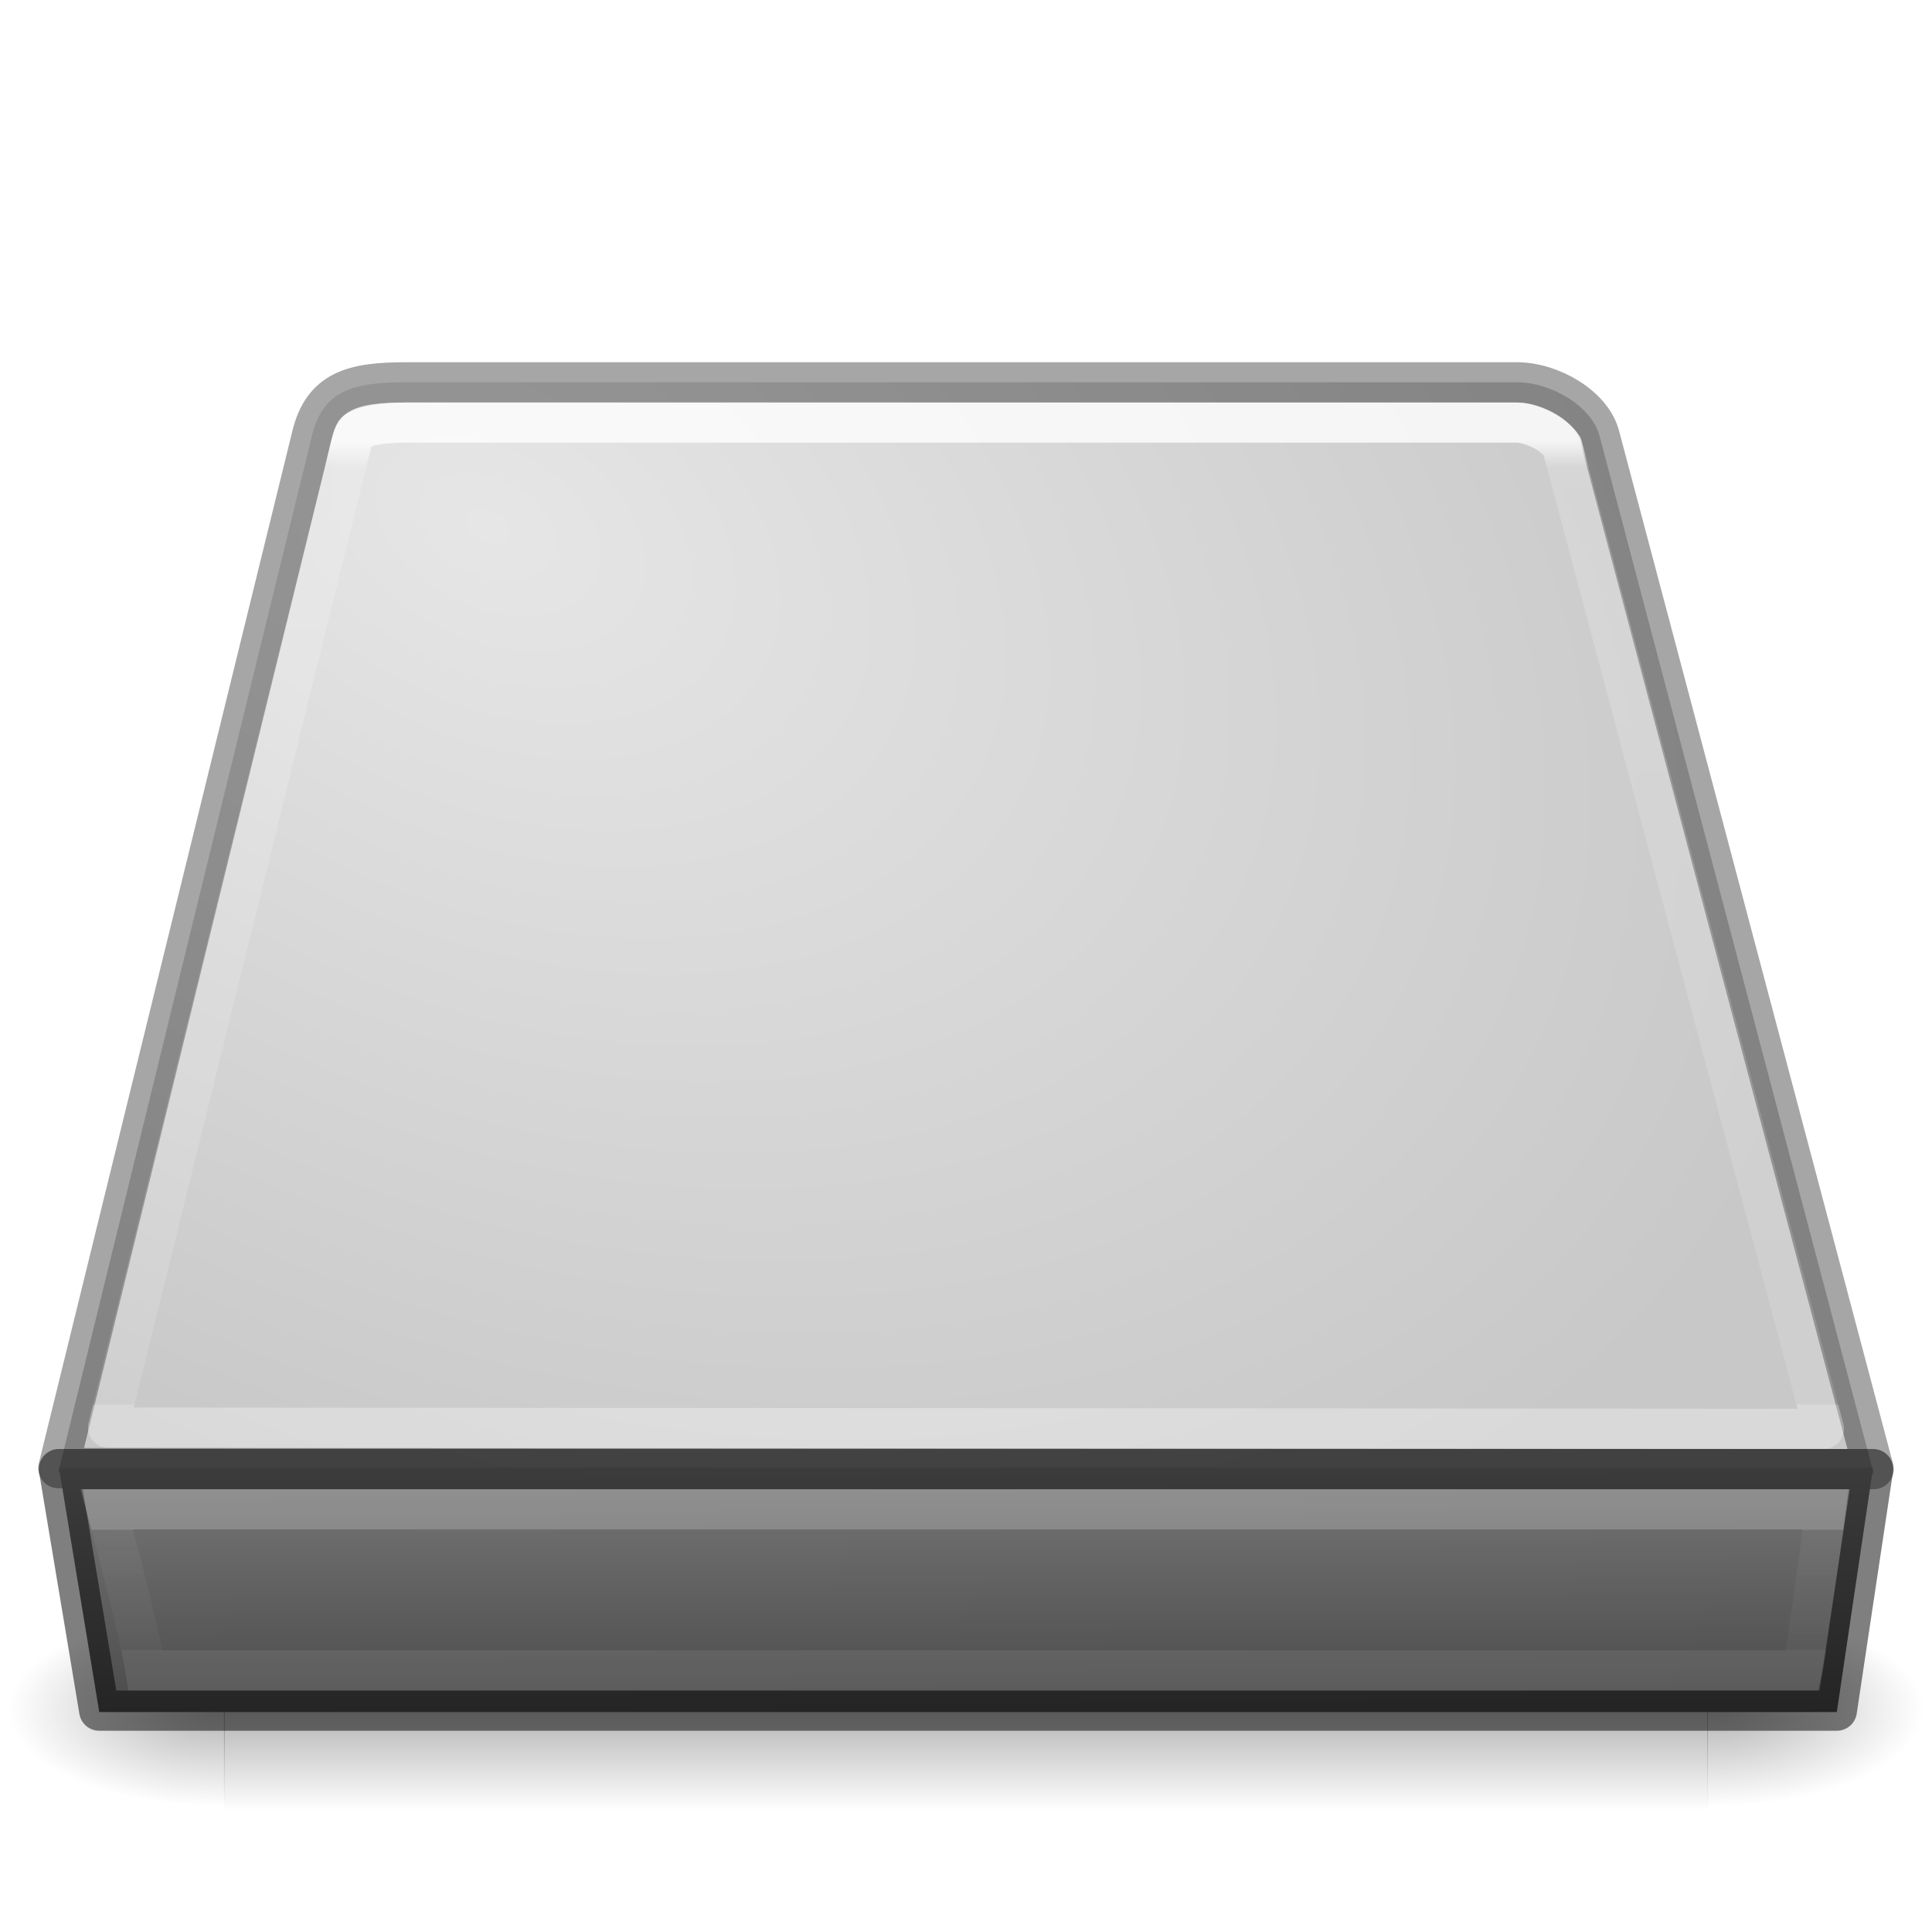
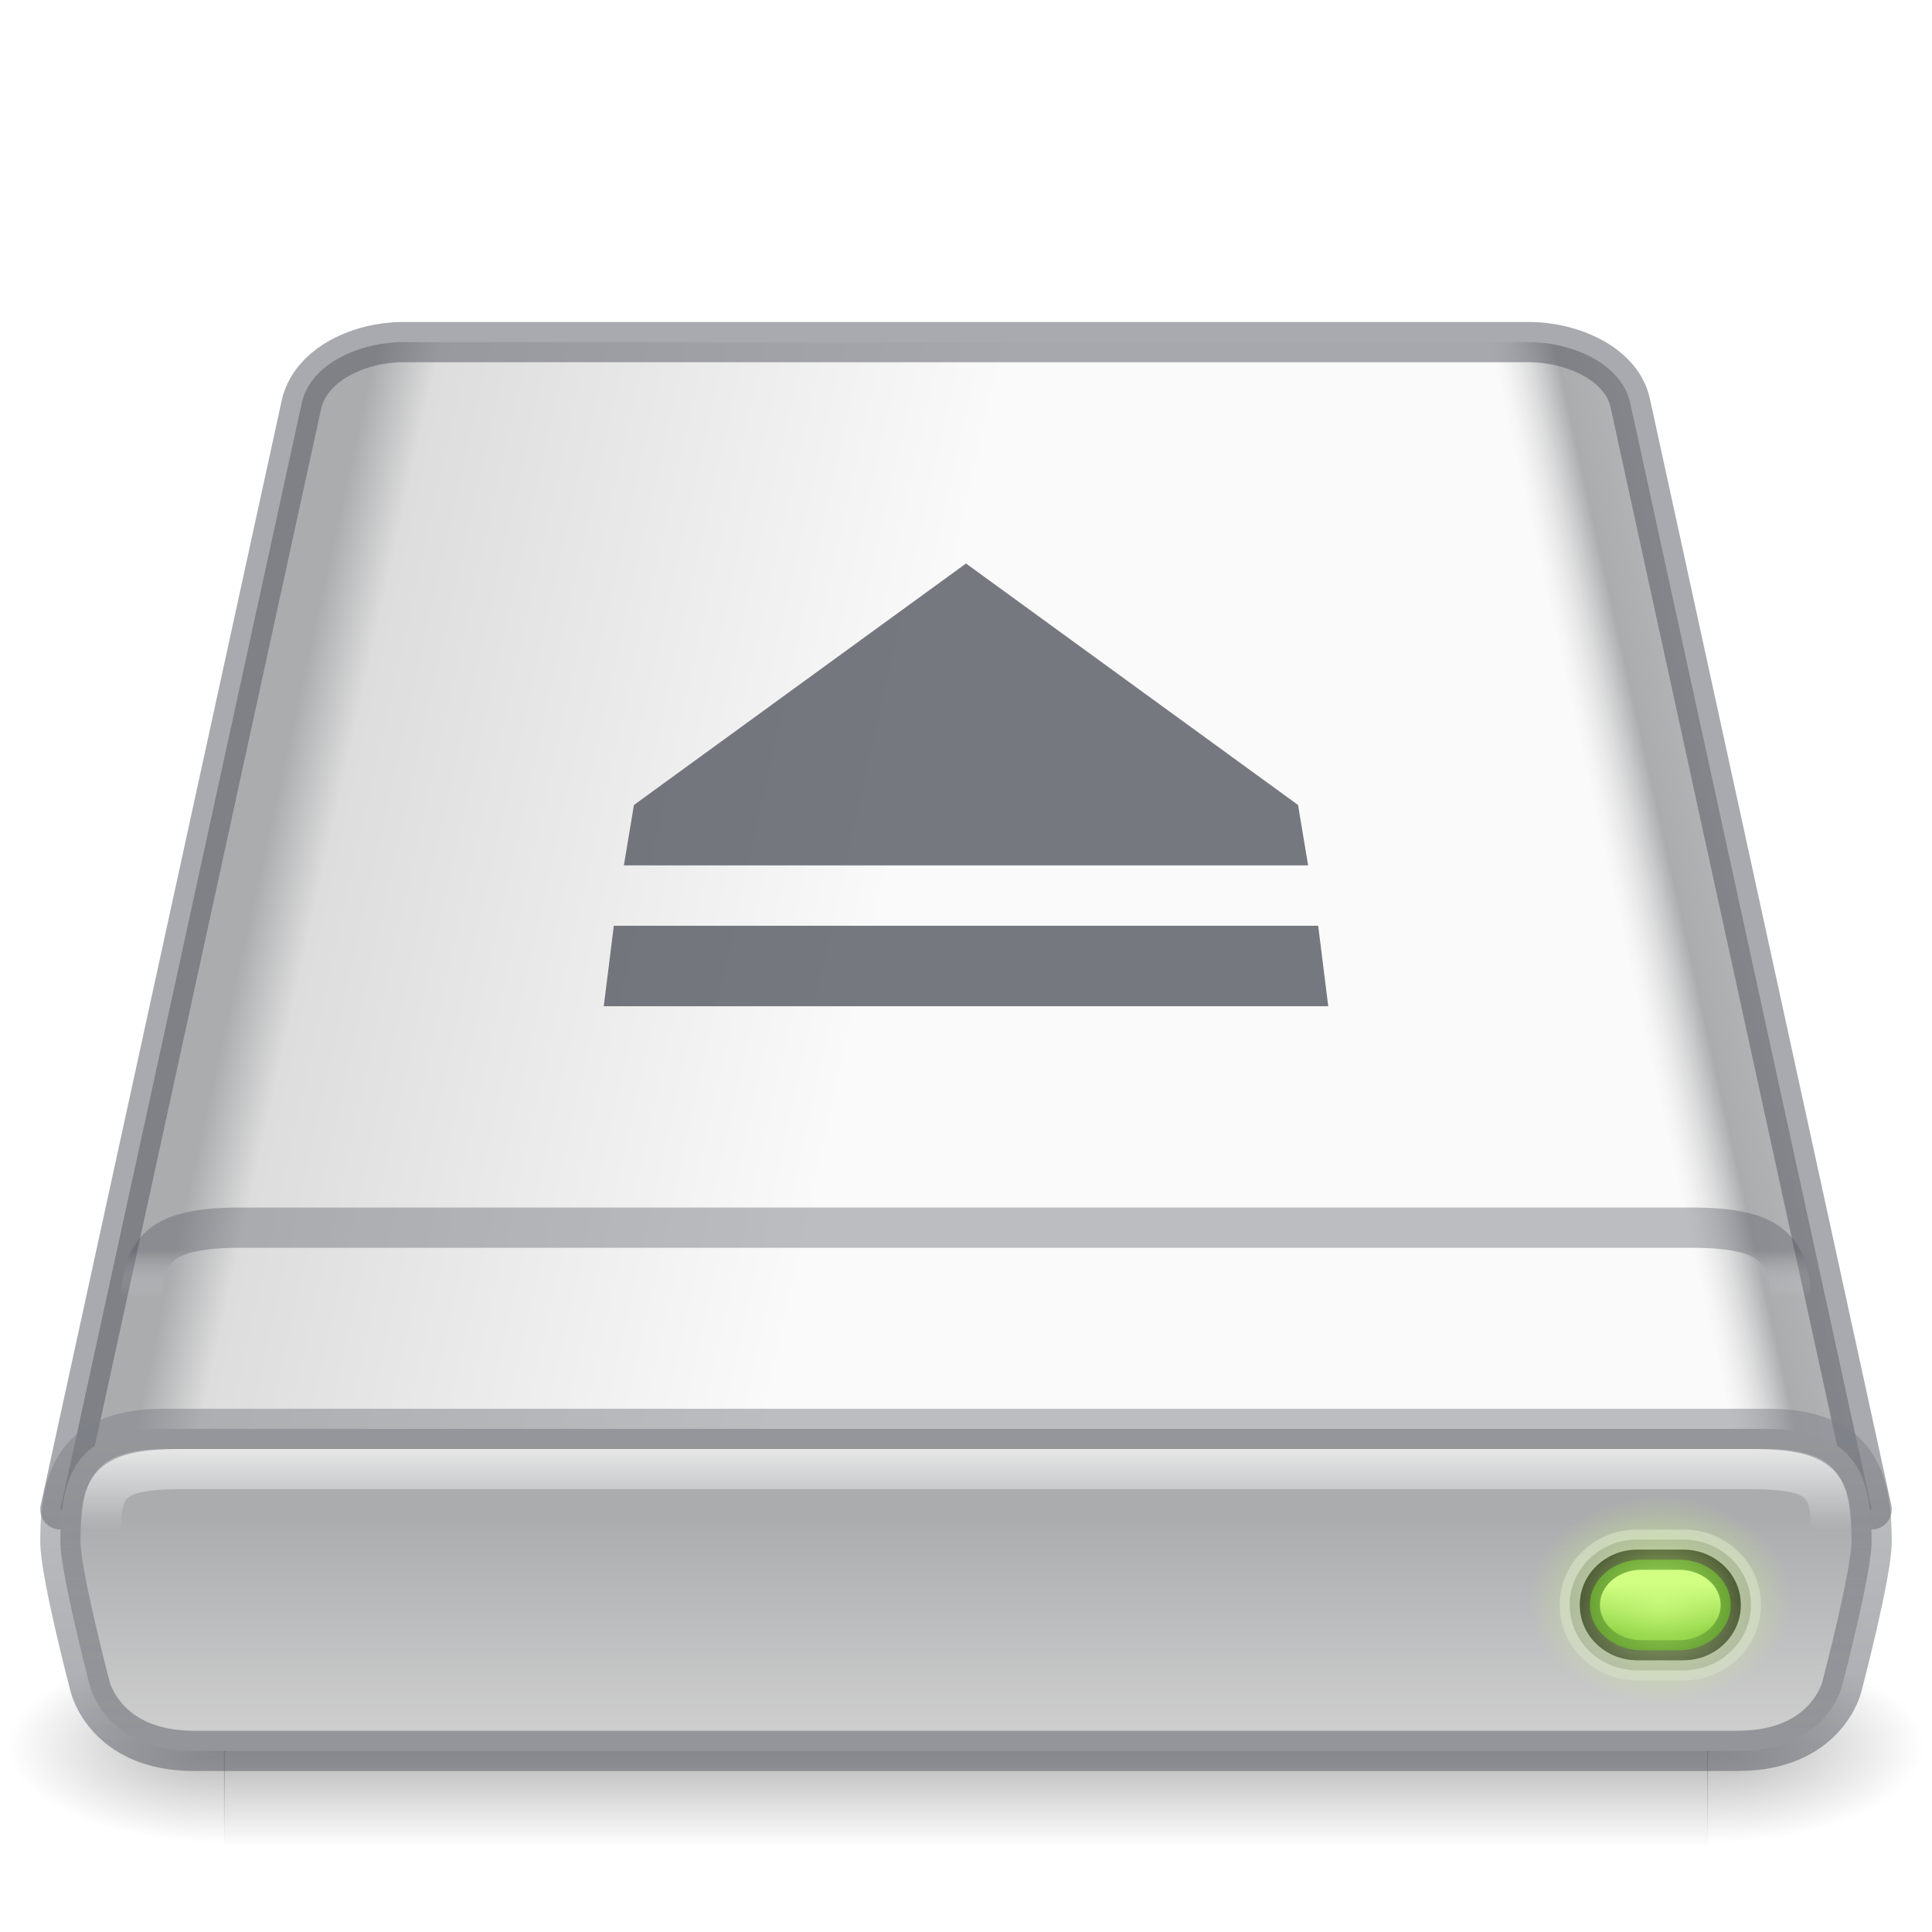
- <svg xmlns="http://www.w3.org/2000/svg" xmlns:xlink="http://www.w3.org/1999/xlink" version="1.0" width="48" height="48" id="svg3786">
-   <defs id="defs3788">
-     <linearGradient id="linearGradient4231">
-       <stop id="stop4233" style="stop-color:#ffffff;stop-opacity:1" offset="0" />
-       <stop id="stop4235" style="stop-color:#ffffff;stop-opacity:0.235" offset="0.008" />
-       <stop id="stop4237" style="stop-color:#ffffff;stop-opacity:0.157" offset="0.992" />
-       <stop id="stop4239" style="stop-color:#ffffff;stop-opacity:0.392" offset="1" />
+ <svg xmlns="http://www.w3.org/2000/svg" xmlns:xlink="http://www.w3.org/1999/xlink" version="1.0" width="48" height="48" id="svg3338">
+   <defs id="defs3340">
+     <linearGradient id="linearGradient1239">
+       <stop style="stop-color:#68b723;stop-opacity:1" offset="0" id="stop1234" />
+       <stop style="stop-color:#d1ff82;stop-opacity:1" offset="1" id="stop1237" />
    </linearGradient>
-     <linearGradient id="linearGradient4170">
-       <stop id="stop4172" style="stop-color:#ffffff;stop-opacity:1" offset="0" />
-       <stop id="stop4174" style="stop-color:#ffffff;stop-opacity:0.235" offset="0.028" />
-       <stop id="stop4176" style="stop-color:#ffffff;stop-opacity:0.157" offset="0.998" />
-       <stop id="stop4178" style="stop-color:#ffffff;stop-opacity:0.392" offset="1" />
+     <linearGradient id="linearGradient1158">
+       <stop id="stop1154" style="stop-color:#fafafa;stop-opacity:1" offset="0" />
+       <stop id="stop1156" style="stop-color:#ffffff;stop-opacity:0" offset="1" />
    </linearGradient>
-     <linearGradient id="linearGradient5060">
-       <stop id="stop5062" style="stop-color:#000000;stop-opacity:1" offset="0" />
-       <stop id="stop5064" style="stop-color:#000000;stop-opacity:0" offset="1" />
+     <linearGradient id="linearGradient1144">
+       <stop style="stop-color:#d1ff82;stop-opacity:1" offset="0" id="stop1140" />
+       <stop style="stop-color:#d1ff82;stop-opacity:0" offset="1" id="stop1142" />
+     </linearGradient>
+     <linearGradient id="linearGradient1046">
+       <stop style="stop-color:#1a1a1a;stop-opacity:1" offset="0" id="stop1042" />
+       <stop style="stop-color:#333333;stop-opacity:0.796" offset="1" id="stop1044" />
+     </linearGradient>
+     <linearGradient id="linearGradient1151">
+       <stop id="stop1143" style="stop-color:#f5f5f5;stop-opacity:1" offset="0" />
+       <stop id="stop1145" style="stop-color:#abacae;stop-opacity:1" offset="0.889" />
+       <stop id="stop1147" style="stop-color:#dddddd;stop-opacity:0" offset="1" />
+     </linearGradient>
+     <linearGradient id="linearGradient1106">
+       <stop id="stop1096" style="stop-color:#abacae;stop-opacity:1" offset="0" />
+       <stop id="stop1098" style="stop-color:#abacae;stop-opacity:1" offset="0.444" />
+       <stop id="stop1102" style="stop-color:#dddddd;stop-opacity:1" offset="0.5" />
+       <stop id="stop1104" style="stop-color:#fafafa;stop-opacity:1" offset="1" />
+     </linearGradient>
+     <linearGradient id="linearGradient959">
+       <stop style="stop-color:#555761;stop-opacity:0.502" offset="0" id="stop955" />
+       <stop style="stop-color:#7e8087;stop-opacity:0.5" offset="1" id="stop957" />
+     </linearGradient>
+     <linearGradient id="linearGradient1131">
+       <stop style="stop-color:#ffe16b;stop-opacity:1" offset="0" id="stop1127" />
+       <stop id="stop1133" offset="0.513" style="stop-color:#d39220;stop-opacity:1;" />
+       <stop style="stop-color:#f9c440;stop-opacity:1" offset="1" id="stop1129" />
+     </linearGradient>
+     <linearGradient id="linearGradient1045">
+       <stop offset="0" style="stop-color:#333333;stop-opacity:1" id="stop1041" />
+       <stop offset="1" style="stop-color:#4d4d4d;stop-opacity:1" id="stop1043" />
    </linearGradient>
    <linearGradient id="linearGradient5048">
      <stop id="stop5050" style="stop-color:#000000;stop-opacity:0" offset="0" />
      <stop id="stop5056" style="stop-color:#000000;stop-opacity:1" offset="0.5" />
      <stop id="stop5052" style="stop-color:#000000;stop-opacity:0" offset="1" />
    </linearGradient>
+     <linearGradient x1="302.857" y1="366.648" x2="302.857" y2="609.505" id="linearGradient2566" xlink:href="#linearGradient5048" gradientUnits="userSpaceOnUse" gradientTransform="matrix(0.07635653,0,0,0.02051934,-3.597428,33.39337)" />
+     <radialGradient cx="605.714" cy="486.648" r="117.143" fx="605.714" fy="486.648" id="radialGradient2563" xlink:href="#linearGradient5060" gradientUnits="userSpaceOnUse" gradientTransform="matrix(0.04484747,0,0,0.02051934,15.38888,33.39337)" />
+     <radialGradient cx="605.714" cy="486.648" r="117.143" fx="605.714" fy="486.648" id="radialGradient2560" xlink:href="#linearGradient5060" gradientUnits="userSpaceOnUse" gradientTransform="matrix(-0.04484747,0,0,0.02051934,32.61113,33.39337)" />
    <linearGradient id="linearGradient2215">
-       <stop id="stop2223" style="stop-color:#7a7a7a;stop-opacity:1" offset="0" />
-       <stop id="stop2219" style="stop-color:#474747;stop-opacity:1" offset="1" />
+       <stop id="stop2223" style="stop-color:#abacae;stop-opacity:1" offset="0" />
+       <stop id="stop2219" style="stop-color:#d4d4d4;stop-opacity:1" offset="1" />
    </linearGradient>
-     <linearGradient id="linearGradient7056">
-       <stop id="stop7064" style="stop-color:#e6e6e6;stop-opacity:1" offset="0" />
-       <stop id="stop7060" style="stop-color:#c8c8c8;stop-opacity:1" offset="1" />
+     <linearGradient x1="29.737" y1="43.024" x2="29.737" y2="49.956" id="linearGradient2557" xlink:href="#linearGradient2215" gradientUnits="userSpaceOnUse" gradientTransform="matrix(1.012707,0,0,0.9059609,-5.368507,-1.30971)" />
+     <linearGradient id="linearGradient5060">
+       <stop id="stop5062" style="stop-color:#000000;stop-opacity:1" offset="0" />
+       <stop id="stop5064" style="stop-color:#000000;stop-opacity:0" offset="1" />
    </linearGradient>
-     <radialGradient cx="11.734" cy="8.49" r="23.048" fx="11.734" fy="8.49" id="radialGradient2927" xlink:href="#linearGradient7056" gradientUnits="userSpaceOnUse" gradientTransform="matrix(1.376708,0.6971943,-0.4681085,0.9243458,-0.04915651,-2.938627)" />
-     <linearGradient x1="29.938" y1="41" x2="30" y2="50" id="linearGradient2933" xlink:href="#linearGradient2215" gradientUnits="userSpaceOnUse" gradientTransform="matrix(1.00175,0,0,0.7596403,-5.050897,4.936375)" />
-     <radialGradient cx="605.714" cy="486.648" r="117.143" fx="605.714" fy="486.648" id="radialGradient2936" xlink:href="#linearGradient5060" gradientUnits="userSpaceOnUse" gradientTransform="matrix(-0.04484747,0,0,0.02058824,32.61113,32.45137)" />
-     <radialGradient cx="605.714" cy="486.648" r="117.143" fx="605.714" fy="486.648" id="radialGradient2939" xlink:href="#linearGradient5060" gradientUnits="userSpaceOnUse" gradientTransform="matrix(0.04484747,0,0,0.02058824,15.38888,32.45137)" />
-     <linearGradient x1="302.857" y1="366.648" x2="302.857" y2="609.505" id="linearGradient2942" xlink:href="#linearGradient5048" gradientUnits="userSpaceOnUse" gradientTransform="matrix(0.07635654,0,0,0.02058824,-3.597428,32.45137)" />
-     <linearGradient id="linearGradient7056-0">
-       <stop id="stop7064-4" style="stop-color:#e6e6e6;stop-opacity:1" offset="0" />
-       <stop id="stop7060-2" style="stop-color:#c8c8c8;stop-opacity:1" offset="1" />
+     <radialGradient xlink:href="#linearGradient1045" id="radialGradient925" cx="25.961" cy="72.778" fx="25.961" fy="72.778" r="18.5" gradientTransform="matrix(1.135135,-1.8092439e-7,-2.7076904e-8,-0.2162162,-6.468728,67.73586)" gradientUnits="userSpaceOnUse" />
+     <linearGradient xlink:href="#linearGradient1131" id="linearGradient1011" x1="7" y1="53" x2="7" y2="52" gradientUnits="userSpaceOnUse" gradientTransform="matrix(1.330504,0,0,2.675621,0.2573885,-86.96228)" />
+     <linearGradient xlink:href="#linearGradient959" id="linearGradient961" x1="32" y1="57" x2="32" y2="48" gradientUnits="userSpaceOnUse" gradientTransform="matrix(0.7460865,0,0,0.8971231,0.1252323,-7.18746)" />
+     <linearGradient xlink:href="#linearGradient1158" id="linearGradient1010" gradientUnits="userSpaceOnUse" x1="32" y1="47.661" x2="32" y2="50.779" gradientTransform="matrix(0.7170366,0,0,0.6412769,1.054874,5.436295)" />
+     <linearGradient xlink:href="#linearGradient1106" id="linearGradient1094" x1="-8" y1="28" x2="28" y2="36" gradientUnits="userSpaceOnUse" gradientTransform="matrix(0.75,0,0,0.7474899,0,0.1538661)" />
+     <linearGradient xlink:href="#linearGradient1151" id="linearGradient1140" gradientUnits="userSpaceOnUse" x1="-8" y1="28" x2="10" y2="32" gradientTransform="matrix(-0.75,0,0,0.7474899,48,0.1538661)" />
+     <linearGradient xlink:href="#linearGradient1046" id="linearGradient1080" x1="57" y1="53.031" x2="57" y2="55.656" gradientUnits="userSpaceOnUse" gradientTransform="matrix(1.248,0,0,0.9801594,-29.95203,-12.22821)" />
+     <radialGradient xlink:href="#linearGradient1144" id="radialGradient1138" cx="57.125" cy="53.125" fx="57.125" fy="53.125" r="2.875" gradientTransform="matrix(1.130435,0,0,0.9042663,-23.32608,-8.289147)" gradientUnits="userSpaceOnUse" />
+     <linearGradient xlink:href="#linearGradient1239" id="linearGradient1223" gradientUnits="userSpaceOnUse" gradientTransform="matrix(0.8,0,0,0.5000001,-4.450005,13.25)" x1="57.125" y1="54.682" x2="57.125" y2="52.136" />
+     <linearGradient xlink:href="#linearGradient1131" id="linearGradient1380" gradientUnits="userSpaceOnUse" gradientTransform="matrix(1.330504,0,0,2.675621,5.579403,-86.96228)" x1="7" y1="53" x2="7" y2="52" />
+     <linearGradient xlink:href="#linearGradient1131" id="linearGradient1396" gradientUnits="userSpaceOnUse" gradientTransform="matrix(1.330504,0,0,2.675621,10.90142,-86.96228)" x1="7" y1="53" x2="7" y2="52" />
+     <linearGradient xlink:href="#linearGradient1131" id="linearGradient1412" gradientUnits="userSpaceOnUse" gradientTransform="matrix(1.330504,0,0,2.675621,16.22343,-86.96228)" x1="7" y1="53" x2="7" y2="52" />
+     <linearGradient xlink:href="#linearGradient1131" id="linearGradient1428" gradientUnits="userSpaceOnUse" gradientTransform="matrix(1.330504,0,0,2.675621,21.54544,-86.96228)" x1="7" y1="53" x2="7" y2="52" />
+     <linearGradient xlink:href="#linearGradient1131" id="linearGradient1444" gradientUnits="userSpaceOnUse" gradientTransform="matrix(1.330504,0,0,2.675621,26.86746,-86.96228)" x1="7" y1="53" x2="7" y2="52" />
+     <linearGradient xlink:href="#linearGradient958" id="linearGradient951" gradientUnits="userSpaceOnUse" gradientTransform="matrix(0.6600957,0,0,0.6398541,2.876982,-0.48859)" x1="32" y1="49.324" x2="32" y2="51.111" />
+     <linearGradient id="linearGradient958">
+       <stop id="stop954" style="stop-color:#555761;stop-opacity:0.5" offset="0" />
+       <stop id="stop956" style="stop-color:#ffffff;stop-opacity:0" offset="1" />
    </linearGradient>
-     <linearGradient id="linearGradient2215-9">
-       <stop id="stop2223-6" style="stop-color:#7a7a7a;stop-opacity:1" offset="0" />
-       <stop id="stop2219-1" style="stop-color:#474747;stop-opacity:1" offset="1" />
-     </linearGradient>
-     <linearGradient id="linearGradient5048-0">
-       <stop id="stop5050-9" style="stop-color:#000000;stop-opacity:0" offset="0" />
-       <stop id="stop5056-3" style="stop-color:#000000;stop-opacity:1" offset="0.5" />
-       <stop id="stop5052-4" style="stop-color:#000000;stop-opacity:0" offset="1" />
-     </linearGradient>
-     <linearGradient id="linearGradient5060-4">
-       <stop id="stop5062-7" style="stop-color:#000000;stop-opacity:1" offset="0" />
-       <stop id="stop5064-7" style="stop-color:#000000;stop-opacity:0" offset="1" />
-     </linearGradient>
-     <linearGradient x1="302.857" y1="366.648" x2="302.857" y2="609.505" id="linearGradient3295" xlink:href="#linearGradient5048-0" gradientUnits="userSpaceOnUse" gradientTransform="matrix(0.07635654,0,0,0.02184879,1.402572,30.13856)" />
-     <radialGradient cx="605.714" cy="486.648" r="117.143" fx="605.714" fy="486.648" id="radialGradient3297" xlink:href="#linearGradient5060-4" gradientUnits="userSpaceOnUse" gradientTransform="matrix(0.04484747,0,0,0.02184879,20.38888,30.13856)" />
-     <radialGradient cx="605.714" cy="486.648" r="117.143" fx="605.714" fy="486.648" id="radialGradient3299" xlink:href="#linearGradient5060-4" gradientUnits="userSpaceOnUse" gradientTransform="matrix(-0.04484747,0,0,0.02184879,37.61113,30.13856)" />
-     <linearGradient x1="34.947" y1="50.909" x2="34.947" y2="53.836" id="linearGradient3308" xlink:href="#linearGradient4231" gradientUnits="userSpaceOnUse" gradientTransform="matrix(0.8405173,0,0,1.027899,14.41578,-14.33442)" />
-     <linearGradient x1="29.938" y1="41" x2="30" y2="50" id="linearGradient3315" xlink:href="#linearGradient2215-9" gradientUnits="userSpaceOnUse" gradientTransform="matrix(0.6886478,0,0,0.5067185,-39.90332,18.20207)" />
-     <radialGradient cx="10" cy="7.237" r="16" fx="10" fy="7.237" id="radialGradient3324" xlink:href="#linearGradient7056-0" gradientUnits="userSpaceOnUse" gradientTransform="matrix(1.404513,0,0,0.9375,-39.97756,17.96228)" />
-     <linearGradient x1="24" y1="6.253" x2="24" y2="42.941" id="linearGradient3311-4" xlink:href="#linearGradient4170" gradientUnits="userSpaceOnUse" gradientTransform="matrix(0.2623289,0,0,0.6575154,6.929748,6.81058)" />
  </defs>
-   <path d="M 46.55,36.602 39.74,10.828 c -0.193,-0.734 -1.201,-1.33 -2.049,-1.33 l -27.617,0 c -1.303,0 -2.049,0.199 -2.324,1.33 L 1.45,36.577 z" id="path6345" style="fill:url(#radialGradient2927);fill-opacity:1;fill-rule:nonzero;stroke:none;stroke-width:0.996;marker:none;visibility:visible;display:inline;overflow:visible;enable-background:accumulate" />
-   <rect width="36.869" height="5" x="5.565" y="40" id="rect2723" style="opacity:0.3;fill:url(#linearGradient2942);fill-opacity:1;fill-rule:nonzero;stroke:none;stroke-width:0.5;marker:none;visibility:visible;display:inline;overflow:visible" />
-   <path d="m 42.417,40 c 0,0 0,5 0,5 C 44.726,45.009 48,43.88 48,42.5 48,41.12 45.423,40 42.417,40 z" id="path2725" style="opacity:0.3;fill:url(#radialGradient2939);fill-opacity:1;fill-rule:nonzero;stroke:none;stroke-width:0.5;marker:none;visibility:visible;display:inline;overflow:visible" />
-   <path d="m 5.583,40 c 0,0 0,5 0,5 C 3.274,45.009 0,43.88 0,42.5 0,41.12 2.577,40 5.583,40 z" id="path2727" style="opacity:0.3;fill:url(#radialGradient2936);fill-opacity:1;fill-rule:nonzero;stroke:none;stroke-width:1;marker:none;visibility:visible;display:inline;overflow:visible" />
-   <path d="M 46.55,36.5 39.74,10.825 c -0.193,-0.731 -1.201,-1.325 -2.049,-1.325 l -27.617,0 c -1.303,0 -2.049,0.198 -2.324,1.325 L 1.45,36.475 z" id="path6345-1" style="opacity:0.35;color:#000000;fill:none;stroke:#000000;stroke-width:1;stroke-linecap:round;stroke-linejoin:round;stroke-miterlimit:4;stroke-opacity:1;stroke-dasharray:none;stroke-dashoffset:0;marker:none;visibility:visible;display:inline;overflow:visible;enable-background:accumulate" />
-   <path d="m 10.062,10.469 c -0.606,0 -0.967,0.094 -1.094,0.156 -0.126,0.062 -0.157,0.024 -0.25,0.406 l -6.031,24.562 42.625,0.031 -6.5,-24.562 c -0.004,-0.016 -0.139,-0.199 -0.375,-0.344 -0.236,-0.145 -0.549,-0.25 -0.75,-0.25 l -27.625,0 z" transform="matrix(1,0,0,0.9937888,0,0.09627324)" id="path4129" style="opacity:0.8;color:#000000;fill:none;stroke:url(#linearGradient3311-4);stroke-width:1.003;stroke-linecap:round;stroke-linejoin:round;stroke-miterlimit:4;stroke-opacity:1;stroke-dasharray:none;stroke-dashoffset:0;marker:none;visibility:visible;display:inline;overflow:visible;enable-background:accumulate" />
-   <path d="m 1.464,36.464 45.072,0 -0.901,6.072 -43.169,0 -1.001,-6.072 z" id="rect6431" style="fill:url(#linearGradient2933);fill-opacity:1;fill-rule:evenodd;stroke:none;display:inline;enable-background:new" />
-   <path d="m 1.464,36.5 45.072,0 -0.901,6 -43.169,0 -1.001,-6 z" id="rect6431-3" style="opacity:0.5;color:#000000;fill:none;stroke:#000000;stroke-width:1;stroke-linecap:butt;stroke-linejoin:round;stroke-miterlimit:4;stroke-opacity:1;stroke-dasharray:none;stroke-dashoffset:0;marker:none;visibility:visible;display:inline;overflow:visible;enable-background:accumulate" />
-   <path d="m 3.617,41.5 41.161,3e-6 c 0.108,-0.4 0.577,-4 0.577,-4 l -42.7,0 c 0,0 0.803,2.983 0.962,4 z" id="path4497" style="opacity:0.2;color:#000000;fill:none;stroke:url(#linearGradient3308);stroke-width:1;stroke-linecap:round;stroke-linejoin:miter;stroke-miterlimit:4;stroke-opacity:1;stroke-dasharray:none;stroke-dashoffset:0;marker:none;visibility:visible;display:inline;overflow:visible;enable-background:accumulate" />
+   <rect style="display:inline;overflow:visible;visibility:visible;opacity:0.3;fill:url(#linearGradient2566);fill-opacity:1;fill-rule:nonzero;stroke:none;stroke-width:0.5;marker:none" id="rect2723" y="40.917" x="5.565" height="4.983" width="36.869" />
+   <path style="display:inline;overflow:visible;visibility:visible;opacity:0.3;fill:url(#radialGradient2563);fill-opacity:1;fill-rule:nonzero;stroke:none;stroke-width:0.5;marker:none" id="path2725" d="m 42.417,40.917 c 0,0 0,4.983 0,4.983 C 44.726,45.909 48,44.783 48,43.408 48,42.033 45.423,40.917 42.417,40.917 Z" />
+   <path style="display:inline;overflow:visible;visibility:visible;opacity:0.3;fill:url(#radialGradient2560);fill-opacity:1;fill-rule:nonzero;stroke:none;stroke-width:1;marker:none" id="path2727" d="m 5.583,40.917 c 0,0 0,4.983 0,4.983 C 3.274,45.909 0,44.783 0,43.408 0,42.033 2.577,40.917 5.583,40.917 Z" />
+   <path style="display:inline;overflow:visible;visibility:visible;opacity:1;fill:url(#linearGradient1094);fill-opacity:1;fill-rule:nonzero;stroke:none;stroke-width:1;stroke-linecap:round;stroke-linejoin:round;stroke-miterlimit:4;stroke-dasharray:none;stroke-dashoffset:0;stroke-opacity:0.504;marker:none;enable-background:accumulate" id="path6345" d="M 46.5,37.5 40.5,10 C 40.231,9 39,8.5 38,8.5 H 10 C 9,8.5 7.731,9 7.5,10 L 1.5,37.5" />
+   <path style="display:inline;overflow:visible;visibility:visible;opacity:1;fill:url(#linearGradient1140);fill-opacity:1;fill-rule:nonzero;stroke:#555761;stroke-width:1;stroke-linecap:round;stroke-linejoin:round;stroke-miterlimit:4;stroke-dasharray:none;stroke-dashoffset:0;stroke-opacity:0.5;marker:none;enable-background:accumulate" id="path6345-6" d="M 1.5,37.5 7.5,10 C 7.769,9 9,8.5 10,8.5 h 28 c 1,0 2.269,0.5 2.5,1.5 L 46.5,37.5" />
+   <path style="display:inline;opacity:1;fill:url(#linearGradient2557);fill-opacity:1;fill-rule:evenodd;stroke:url(#linearGradient961);stroke-width:1;stroke-linecap:round;stroke-linejoin:round;stroke-miterlimit:4;stroke-dasharray:none;stroke-dashoffset:0;stroke-opacity:1;enable-background:new" id="rect6431" d="M 43.18,43.5 H 4.82 C 2.607,43.5 2.238,41.901 2.238,41.901 2.238,41.901 1.5,39.1 1.5,38.3 1.5,36.7 1.869,35.5 4.082,35.5 H 43.918 c 2.213,0 2.582,1.2 2.582,2.8 0,0.8 -0.738,3.6 -0.738,3.6 0,0 -0.369,1.599 -2.582,1.599 z" />
+   <g id="g136" style="display:none;stroke-width:1.334" transform="matrix(0.7515951,0,0,0.7474899,0.8065479,0.00343218)">
+     <path style="display:inline;opacity:1;vector-effect:none;fill:url(#radialGradient925);fill-opacity:1;fill-rule:nonzero;stroke:#555761;stroke-width:1.334;stroke-linecap:butt;stroke-linejoin:round;stroke-miterlimit:4;stroke-dasharray:none;stroke-opacity:0.749;paint-order:normal" d="M 4.914,55.515 H 42.168 L 42.667,51.501 4.25,51.5 Z" id="rect917" />
+     <path style="display:inline;fill:url(#linearGradient1011);fill-opacity:1;stroke:none;stroke-width:1.334px;stroke-linecap:butt;stroke-linejoin:miter;stroke-opacity:1" d="m 8.24,52.17 v 2.676 h 2.661 v -2.676 z" id="path928" />
+     <path style="display:inline;fill:url(#linearGradient1380);fill-opacity:1;stroke:none;stroke-width:1.334px;stroke-linecap:butt;stroke-linejoin:miter;stroke-opacity:1" d="m 13.562,52.17 v 2.676 h 2.661 v -2.676 z" id="path928-5" />
+     <path style="display:inline;fill:url(#linearGradient1396);fill-opacity:1;stroke:none;stroke-width:1.334px;stroke-linecap:butt;stroke-linejoin:miter;stroke-opacity:1" d="m 18.884,52.17 v 2.676 h 2.661 v -2.676 z" id="path928-2" />
+     <path style="display:inline;fill:url(#linearGradient1412);fill-opacity:1;stroke:none;stroke-width:1.334px;stroke-linecap:butt;stroke-linejoin:miter;stroke-opacity:1" d="m 24.206,52.17 v 2.676 h 2.661 v -2.676 z" id="path928-7" />
+     <path style="display:inline;fill:url(#linearGradient1428);fill-opacity:1;stroke:none;stroke-width:1.334px;stroke-linecap:butt;stroke-linejoin:miter;stroke-opacity:1" d="m 29.528,52.17 v 2.676 h 2.661 v -2.676 z" id="path928-6" />
+     <path style="display:inline;fill:url(#linearGradient1444);fill-opacity:1;stroke:none;stroke-width:1.334px;stroke-linecap:butt;stroke-linejoin:miter;stroke-opacity:1" d="m 34.85,52.17 v 2.676 h 2.661 v -2.676 z" id="path928-61" />
+   </g>
+   <path style="display:inline;opacity:0.75;fill:none;fill-opacity:1;fill-rule:evenodd;stroke:url(#linearGradient1010);stroke-width:1;stroke-linecap:round;stroke-linejoin:round;stroke-miterlimit:4;stroke-dasharray:none;stroke-dashoffset:0;stroke-opacity:1;enable-background:new" id="rect6431-3" d="M 2.5,38.5 C 2.5,37 2.5,36.5 4.5,36.5 h 39 c 2,0 2,0.5 2,2" />
+   <rect style="opacity:1;fill:url(#linearGradient1080);fill-opacity:1;fill-rule:evenodd;stroke:#d4d4d4;stroke-width:0.5;stroke-miterlimit:4;stroke-dasharray:none;stroke-opacity:0.749;paint-order:normal" id="rect1040" width="4.5" height="3.25" x="39" y="38.25" rx="1.68" ry="1.618" />
+   <rect style="fill:url(#linearGradient1223);fill-opacity:1;fill-rule:evenodd;stroke:#3a9104;stroke-width:0.5;stroke-miterlimit:4;stroke-dasharray:none;stroke-opacity:0.749;paint-order:stroke markers fill" id="rect1040-9" width="3" height="1.75" x="39.75" y="39" rx="1.037" ry="0.875" />
+   <ellipse style="display:inline;opacity:0.75;fill:url(#radialGradient1138);fill-opacity:1;fill-rule:evenodd;stroke:none;stroke-width:0.5;stroke-miterlimit:4;stroke-dasharray:none;stroke-opacity:0.55;paint-order:stroke markers fill" id="path1050-5" cx="41.25" cy="39.75" rx="3.25" ry="2.75" />
+   <path style="display:inline;opacity:0.75;fill:none;fill-opacity:1;fill-rule:evenodd;stroke:url(#linearGradient951);stroke-width:1;stroke-linecap:round;stroke-linejoin:round;stroke-miterlimit:4;stroke-dasharray:none;stroke-dashoffset:0;stroke-opacity:1;enable-background:new" id="rect6431-3-7" d="m 3.5,32.5 c 0,-1.5 0.5,-2 2.5,-2 h 36 c 2,10e-7 2.5,0.5 2.5,2" />
+   <path d="M 24,14 32.25,20 32.5,21.5 h -17 L 15.75,20 Z M 32.75,23 33,25 H 15 l 0.25,-2 z" fill="#666666" font-family="sans-serif" font-weight="400" overflow="visible" style="line-height:normal;font-variant-ligatures:normal;font-variant-position:normal;font-variant-caps:normal;font-variant-numeric:normal;font-variant-alternates:normal;font-feature-settings:normal;text-indent:0;text-align:start;text-decoration:none;text-decoration-line:none;text-decoration-style:solid;text-decoration-color:#000000;text-transform:none;text-orientation:mixed;shape-padding:0;opacity:0.8;isolation:auto;mix-blend-mode:normal;fill:#555761;fill-opacity:1;stroke-width:1" white-space="normal" id="path6" />
</svg>
